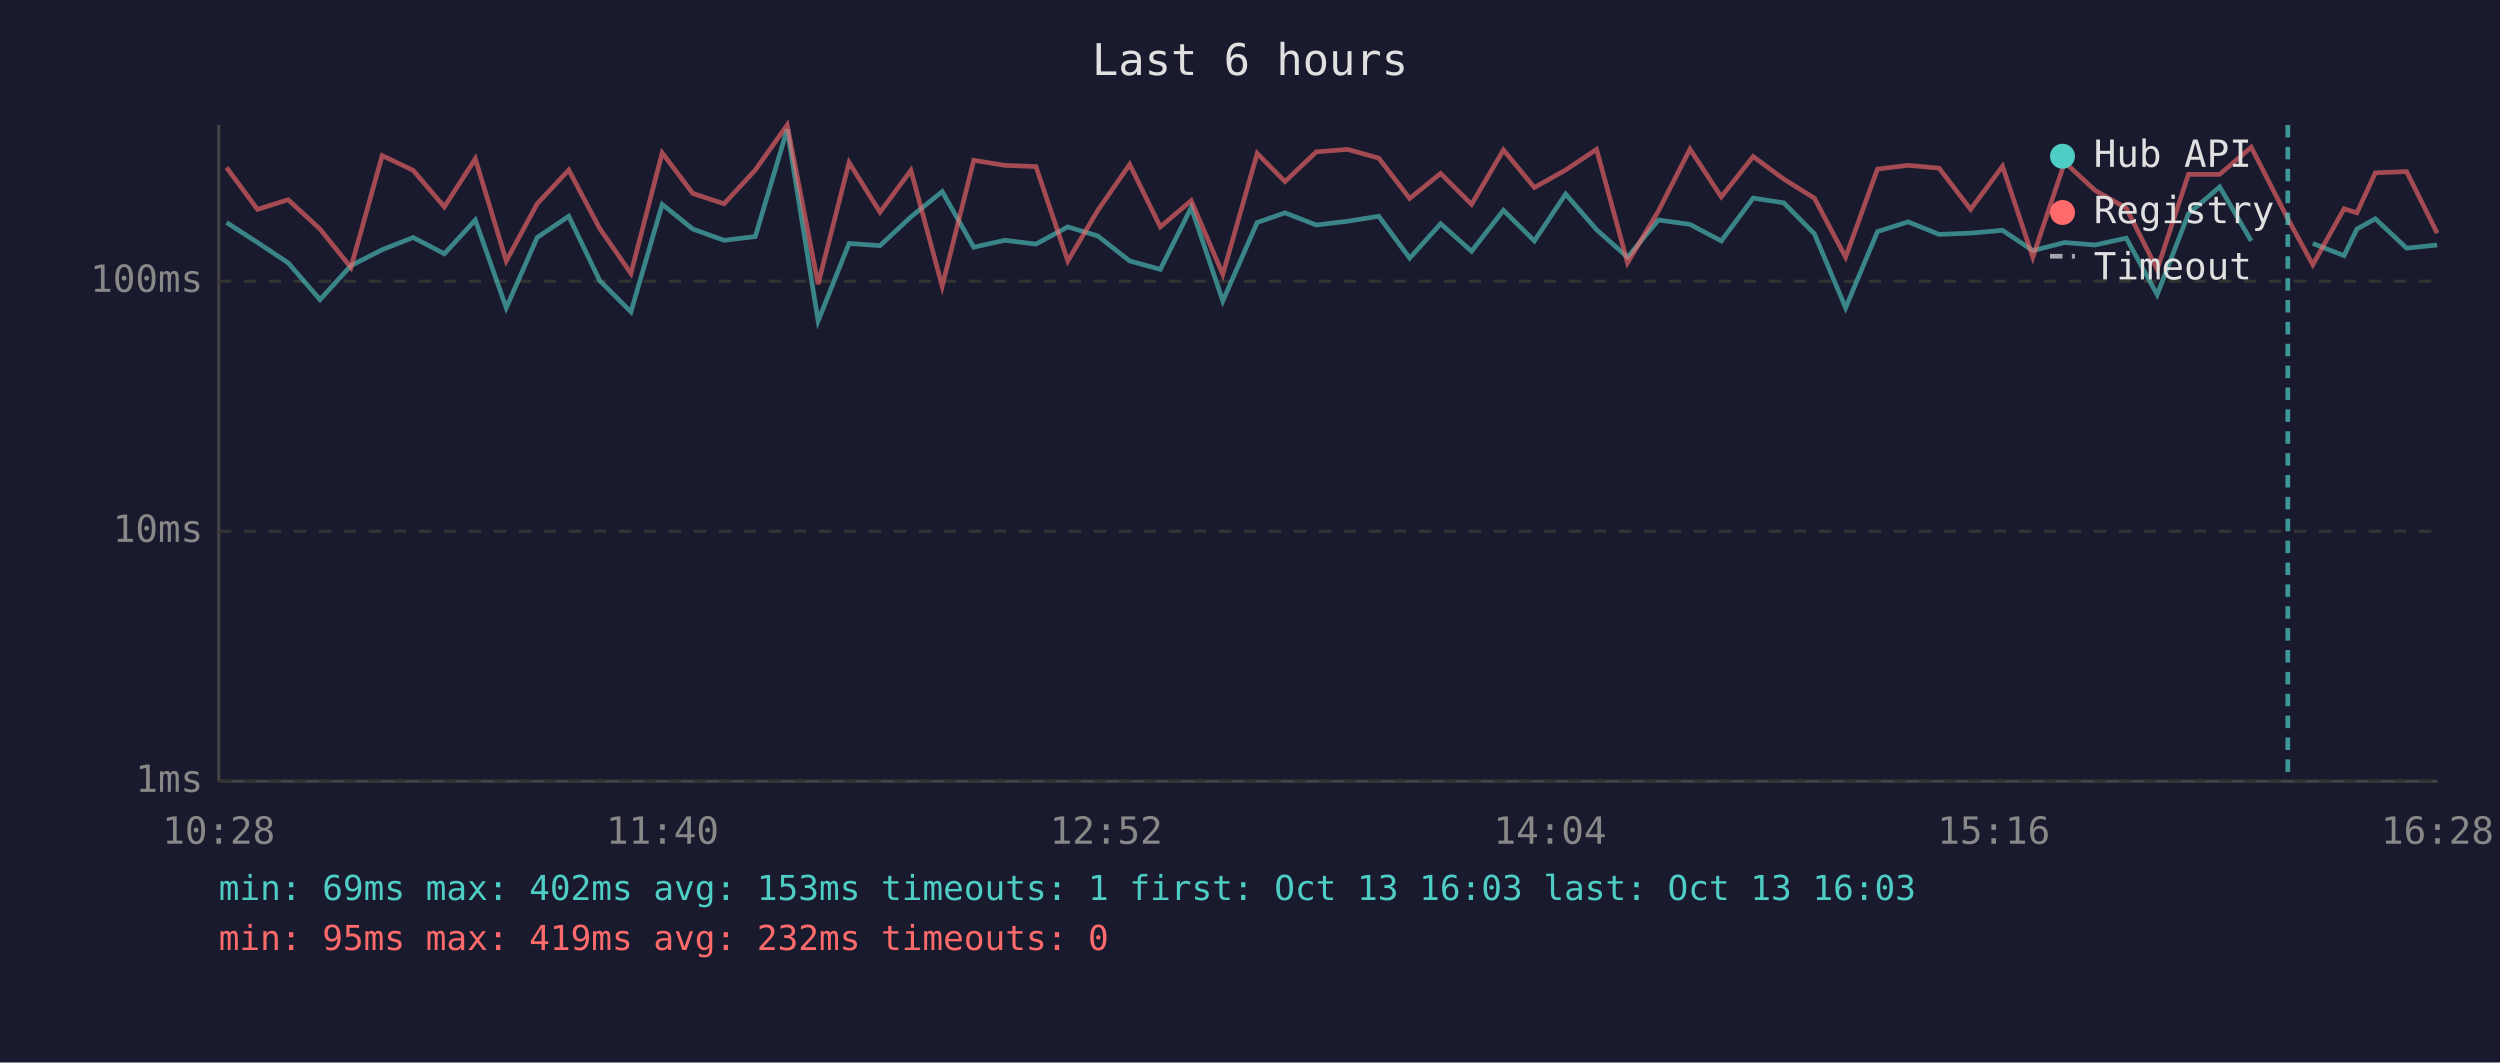
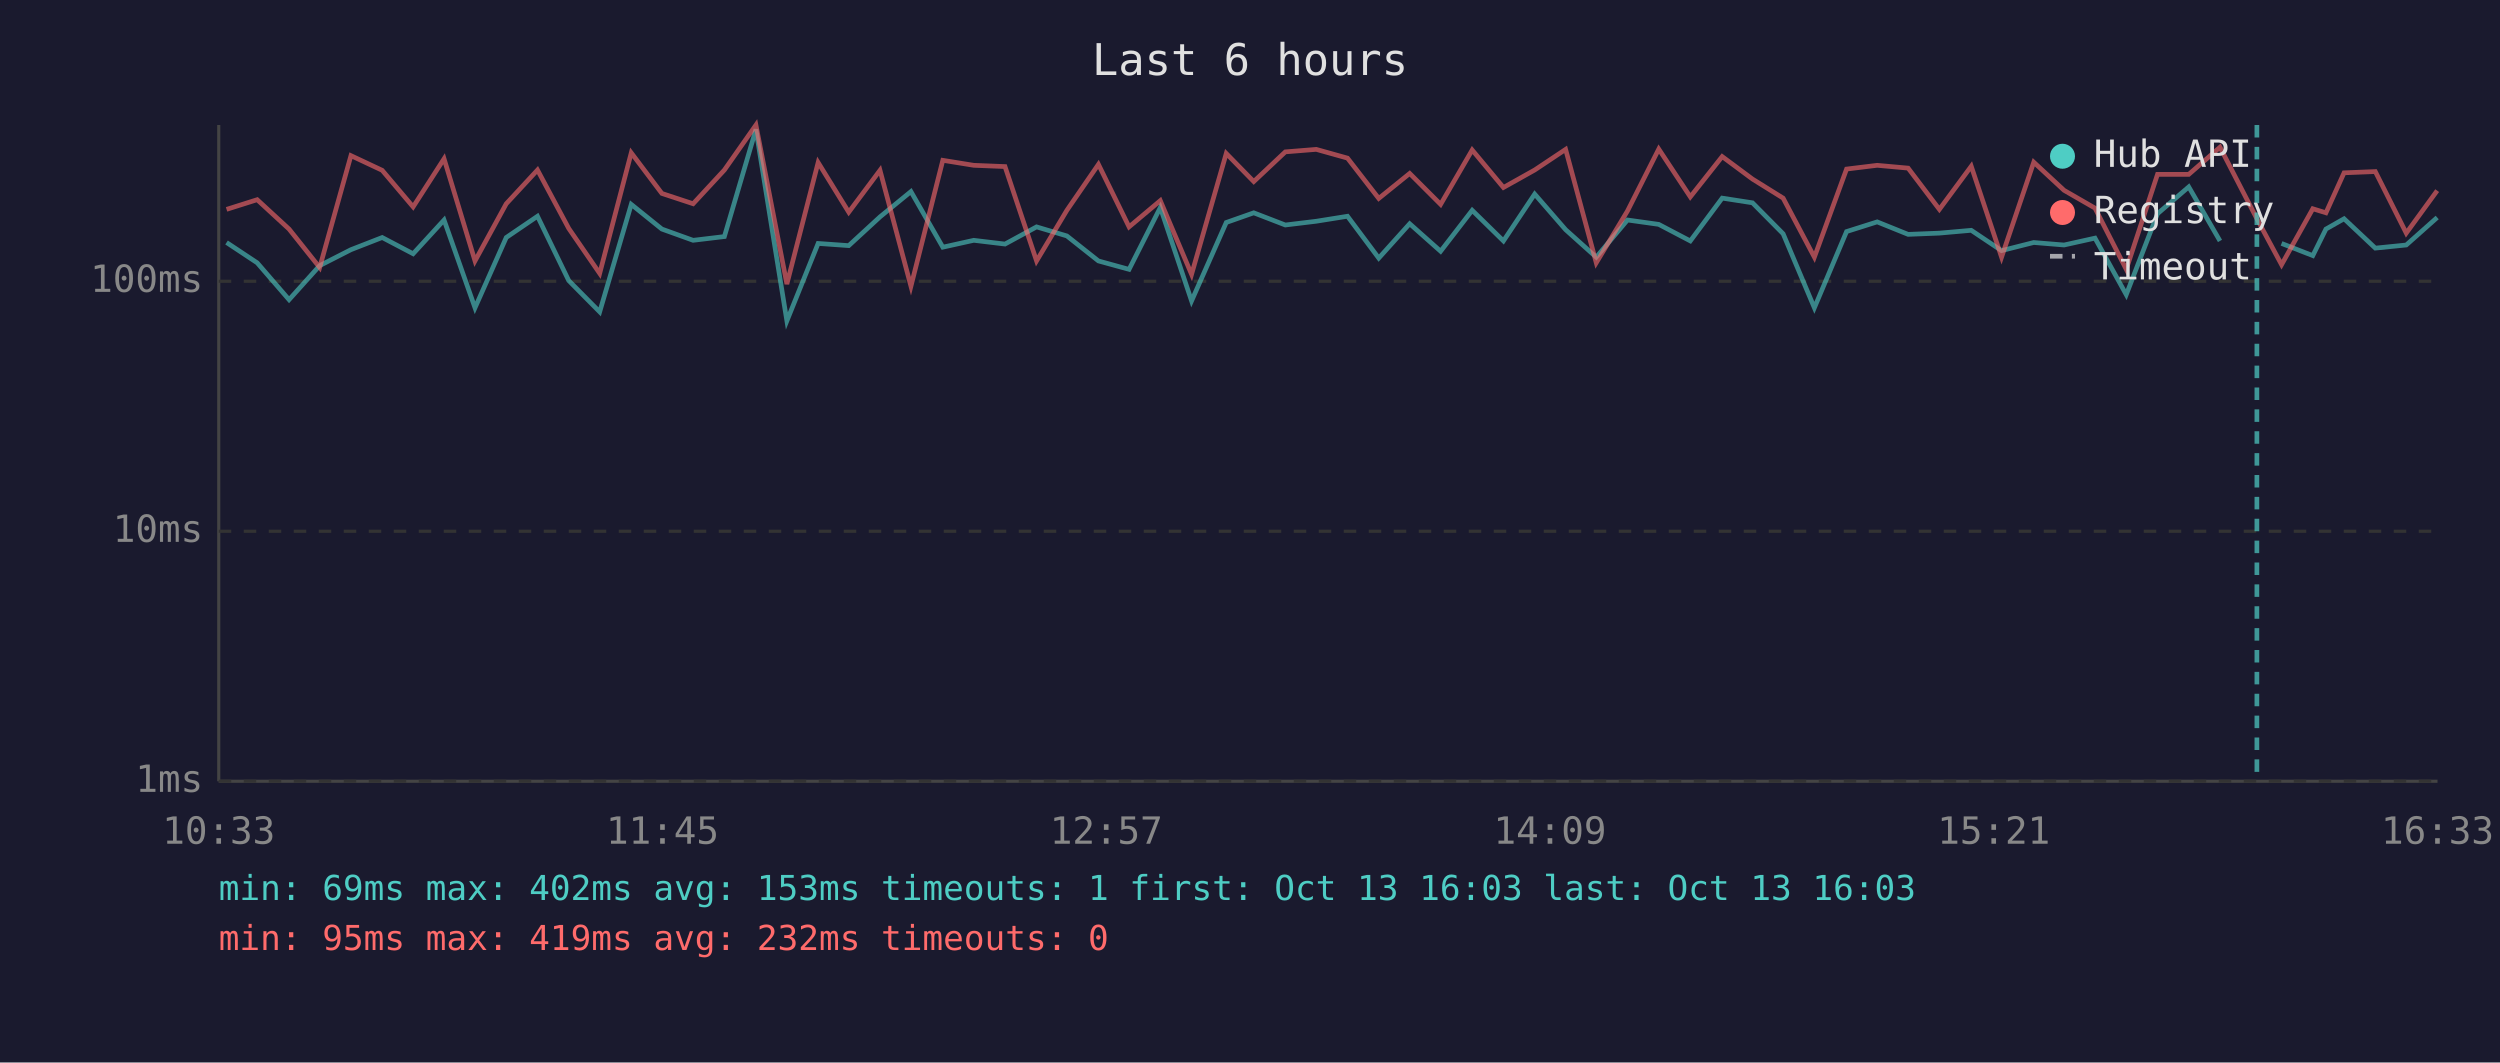
<svg xmlns="http://www.w3.org/2000/svg" viewBox="0 0 800 340" font-family="monospace" font-size="12">
  <rect width="800" height="340" fill="#1a1a2e" />
  <text x="400" y="24" fill="#e0e0e0" font-size="14" text-anchor="middle">Last 6 hours</text>
  <line x1="70" y1="40" x2="70" y2="250" stroke="#444" stroke-width="1" />
  <line x1="70" y1="250" x2="780" y2="250" stroke="#444" stroke-width="1" />
  <line x1="70" y1="250" x2="780" y2="250" stroke="#333" stroke-width="1" stroke-dasharray="4" />
  <text x="65" y="250" fill="#888" text-anchor="end" dominant-baseline="middle">1ms</text>
  <line x1="70" y1="170" x2="780" y2="170" stroke="#333" stroke-width="1" stroke-dasharray="4" />
  <text x="65" y="170" fill="#888" text-anchor="end" dominant-baseline="middle">10ms</text>
  <line x1="70" y1="90" x2="780" y2="90" stroke="#333" stroke-width="1" stroke-dasharray="4" />
  <text x="65" y="90" fill="#888" text-anchor="end" dominant-baseline="middle">100ms</text>
-   <text x="70" y="270" fill="#888" text-anchor="middle">10:28</text>
-   <text x="212" y="270" fill="#888" text-anchor="middle">11:40</text>
-   <text x="354" y="270" fill="#888" text-anchor="middle">12:52</text>
-   <text x="496" y="270" fill="#888" text-anchor="middle">14:04</text>
-   <text x="638" y="270" fill="#888" text-anchor="middle">15:16</text>
-   <text x="780" y="270" fill="#888" text-anchor="middle">16:28</text>
-   <polyline points="72.5,71.2 82.4,77.6 92.2,84.1 102.4,95.9 112.3,85.0 122.3,79.9 132.2,76.0 142.2,81.2 152.1,70.4 162.0,98.5 171.9,76.0 182.0,69.2 191.9,89.8 201.9,99.8 211.9,65.4 221.7,73.3 231.7,76.9 241.7,75.7 251.9,41.4 261.8,102.7 271.7,77.9 281.6,78.6 291.5,69.4 301.5,61.3 311.6,79.1 321.5,76.9 331.5,78.1 341.7,72.6 351.3,75.5 361.5,83.5 371.3,86.2 381.2,66.4 391.3,96.3 402.3,71.2 411.2,68.1 421.2,72.0 431.2,70.8 441.2,69.2 451.1,82.6 461.0,71.6 470.9,80.4 481.1,67.3 491.0,77.1 501.0,62.1 510.9,73.5 520.8,82.3 530.7,70.4 540.8,71.8 550.8,77.1 561.0,63.4 570.8,64.9 580.6,74.8 590.6,98.5 600.8,74.1 610.6,71.0 620.5,75.0 630.6,74.6 640.8,73.7 650.5,80.2 660.7,77.6 670.4,78.4 680.4,76.2 690.3,94.3 700.3,68.4 710.3,59.8 720.4,77.1" fill="none" stroke="#4ecdc4" stroke-width="1.5" opacity="0.6" />
-   <polyline points="740.1,77.9 750.1,81.8 754.2,73.3 760.1,70.0 770.1,79.4 779.9,78.4" fill="none" stroke="#4ecdc4" stroke-width="1.5" opacity="0.6" />
-   <polyline points="72.5,53.6 82.4,67.0 92.2,63.9 102.4,73.3 112.3,85.6 122.3,49.8 132.2,54.5 142.2,66.2 152.1,50.8 162.0,83.5 171.9,65.2 182.0,54.4 191.9,73.1 201.9,87.5 211.9,48.9 221.7,61.9 231.7,65.2 241.7,54.4 251.9,40.0 261.8,90.9 271.7,52.0 281.6,67.9 291.5,54.5 301.5,91.6 311.6,51.3 321.5,52.9 331.5,53.3 341.7,83.5 351.3,67.3 361.5,52.6 371.3,72.6 381.2,64.2 391.3,87.8 402.3,49.1 411.2,58.1 421.2,48.6 431.2,47.8 441.2,50.6 451.1,63.5 461.0,55.5 470.9,65.4 481.1,48.0 491.0,60.0 501.0,54.4 510.9,47.8 520.8,84.1 530.7,67.5 540.8,47.7 550.8,63.0 561.0,50.1 570.8,57.3 580.6,63.4 590.6,82.3 600.8,54.1 610.6,52.9 620.5,53.8 630.6,67.0 640.8,53.2 650.5,82.3 660.7,51.9 670.4,60.9 680.4,66.6 690.3,86.2 700.3,55.8 710.3,55.8 720.4,47.1 732.1,70.0 740.1,84.7 750.1,66.8 754.2,68.1 760.1,55.3 770.1,54.9 779.9,74.6" fill="none" stroke="#ff6b6b" stroke-width="1.5" opacity="0.6" />
-   <line x1="732.1" y1="40" x2="732.1" y2="250" stroke="#4ecdc4" stroke-width="1.5" stroke-dasharray="4,3" opacity="0.7" />
+   <text x="70" y="270" fill="#888" text-anchor="middle">10:33</text>
+   <text x="212" y="270" fill="#888" text-anchor="middle">11:45</text>
+   <text x="354" y="270" fill="#888" text-anchor="middle">12:57</text>
+   <text x="496" y="270" fill="#888" text-anchor="middle">14:09</text>
+   <text x="638" y="270" fill="#888" text-anchor="middle">15:21</text>
+   <text x="780" y="270" fill="#888" text-anchor="middle">16:33</text>
+   <polyline points="72.5,77.6 82.3,84.1 92.5,95.9 102.3,85.0 112.3,79.9 122.3,76.0 132.2,81.2 142.1,70.4 152.0,98.5 162.0,76.0 172.0,69.2 182.0,89.8 191.9,99.8 202.0,65.4 211.8,73.3 221.8,76.9 231.8,75.7 241.9,41.4 251.8,102.7 261.8,77.9 271.6,78.6 281.6,69.4 291.5,61.3 301.7,79.1 311.6,76.9 321.6,78.1 331.7,72.6 341.4,75.5 351.5,83.5 361.3,86.2 371.3,66.4 381.3,96.3 392.4,71.2 401.2,68.1 411.3,72.0 421.2,70.8 431.2,69.2 441.2,82.6 451.1,71.6 461.0,80.4 471.1,67.3 481.1,77.1 491.1,62.1 501.0,73.5 510.8,82.3 520.8,70.4 530.8,71.8 540.9,77.1 551.1,63.4 560.8,64.9 570.6,74.8 580.6,98.5 590.9,74.1 600.7,71.0 610.6,75.0 620.6,74.6 630.8,73.7 640.5,80.2 650.8,77.6 660.5,78.4 670.4,76.2 680.4,94.3 690.4,68.4 700.4,59.8 710.4,77.1" fill="none" stroke="#4ecdc4" stroke-width="1.5" opacity="0.6" />
+   <polyline points="730.1,77.9 740.1,81.8 744.3,73.3 750.1,70.0 760.1,79.4 770.0,78.4 779.9,69.6" fill="none" stroke="#4ecdc4" stroke-width="1.5" opacity="0.6" />
+   <polyline points="72.5,67.0 82.3,63.9 92.5,73.3 102.3,85.6 112.3,49.8 122.3,54.5 132.2,66.2 142.1,50.8 152.0,83.5 162.0,65.2 172.0,54.4 182.0,73.1 191.9,87.5 202.0,48.9 211.8,61.9 221.8,65.2 231.8,54.4 241.9,40.0 251.8,90.9 261.8,52.0 271.6,67.9 281.6,54.5 291.5,91.6 301.7,51.3 311.6,52.9 321.6,53.3 331.7,83.5 341.4,67.3 351.5,52.6 361.3,72.6 371.3,64.2 381.3,87.8 392.4,49.1 401.2,58.1 411.3,48.6 421.2,47.8 431.2,50.6 441.2,63.5 451.1,55.5 461.0,65.4 471.1,48.0 481.1,60.0 491.1,54.4 501.0,47.8 510.8,84.1 520.8,67.5 530.8,47.7 540.9,63.0 551.1,50.1 560.8,57.3 570.6,63.4 580.6,82.3 590.9,54.1 600.7,52.9 610.6,53.8 620.6,67.0 630.8,53.2 640.5,82.3 650.8,51.9 660.5,60.9 670.4,66.6 680.4,86.2 690.4,55.8 700.4,55.8 710.4,47.1 722.2,70.0 730.1,84.7 740.1,66.8 744.3,68.1 750.1,55.3 760.1,54.9 770.0,74.6 779.9,61.0" fill="none" stroke="#ff6b6b" stroke-width="1.5" opacity="0.6" />
+   <line x1="722.2" y1="40" x2="722.2" y2="250" stroke="#4ecdc4" stroke-width="1.5" stroke-dasharray="4,3" opacity="0.7" />
  <circle cx="660" cy="50" r="4" fill="#4ecdc4" />
  <text x="670" y="50" fill="#e0e0e0" dominant-baseline="middle">Hub API</text>
  <circle cx="660" cy="68" r="4" fill="#ff6b6b" />
  <text x="670" y="68" fill="#e0e0e0" dominant-baseline="middle">Registry</text>
  <line x1="656" y1="82" x2="664" y2="82" stroke="#e0e0e0" stroke-width="1.5" stroke-dasharray="4,3" opacity="0.7" />
  <text x="670" y="86" fill="#e0e0e0" dominant-baseline="middle">Timeout</text>
  <text x="70" y="288" fill="#4ecdc4" font-size="11">min: 69ms  max: 402ms  avg: 153ms  timeouts: 1  first: Oct 13 16:03  last: Oct 13 16:03</text>
  <text x="70" y="304" fill="#ff6b6b" font-size="11">min: 95ms  max: 419ms  avg: 232ms  timeouts: 0</text>
</svg>
